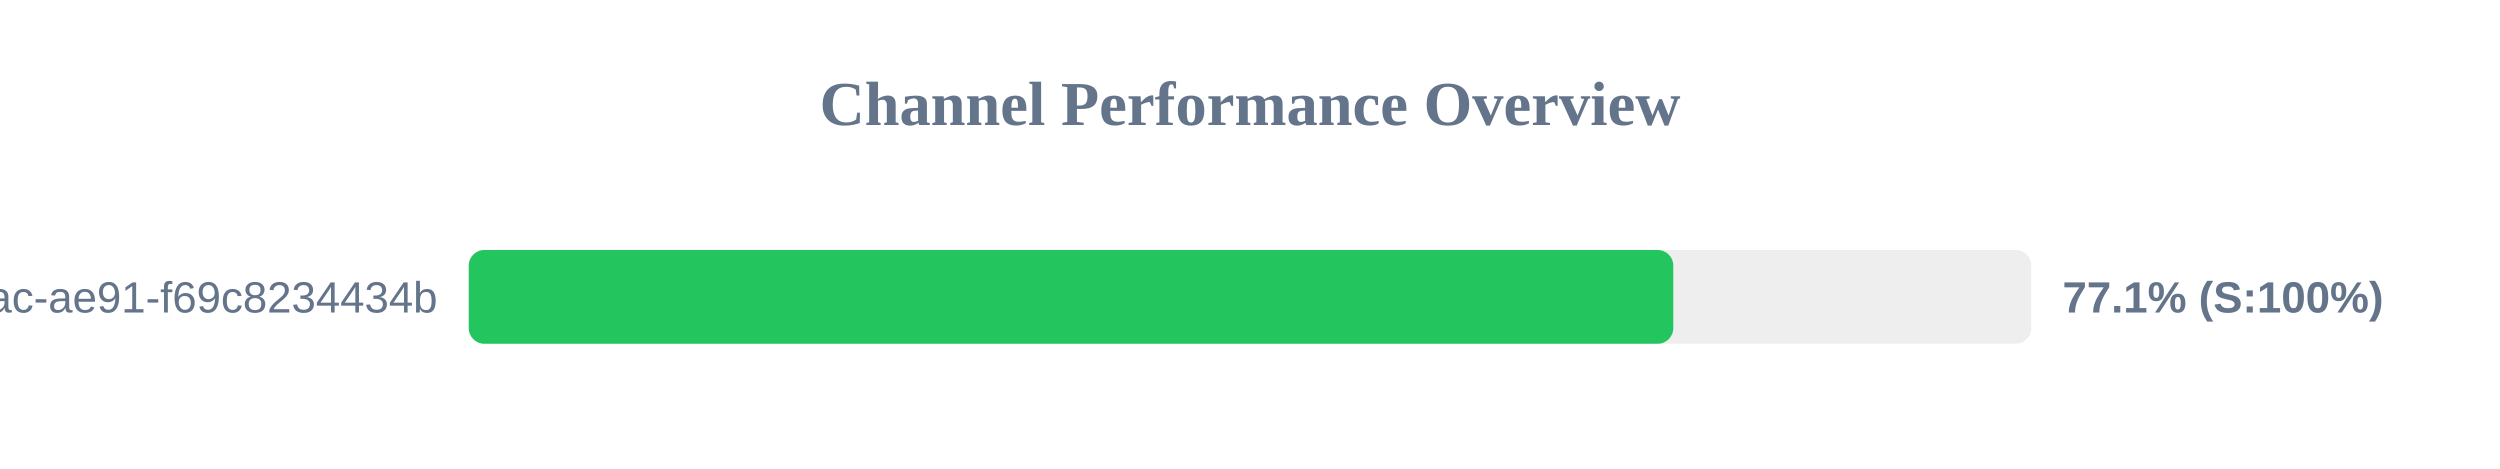
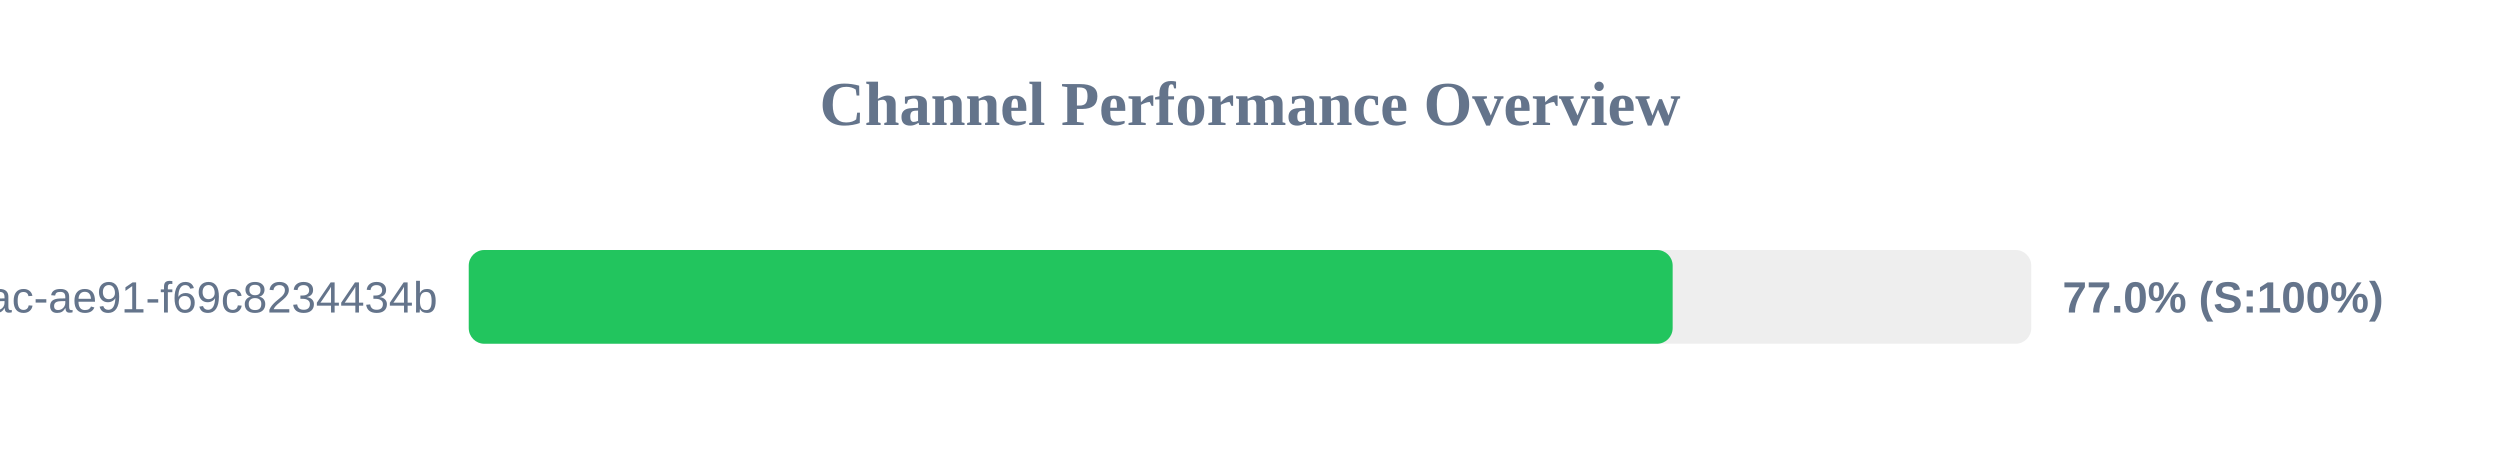
<svg xmlns="http://www.w3.org/2000/svg" width="800" height="150" version="1.1">
  <style>
        .row { font: 14px Arial; fill: #64748b; }
        .score { font: bold 14px Arial; fill: #64748b; }
    </style>
  <text x="400" y="40" text-anchor="middle" font-size="20px" font-weight="bold" fill="#64748b">Channel Performance Overview</text>
  <rect x="150" y="80" width="500" height="30" fill="#eee" rx="5" />
-   <rect x="150" y="80" width="385.45" height="30" fill="#22c55e" rx="5" />
+   <rect x="150" y="80" width="385.25" height="30" fill="#22c55e" rx="5" />
  <text x="140" y="100" text-anchor="end" class="row">?uuid=942b9cb8-92fa-46ac-ae91-f69c8234434b</text>
-   <text x="660" y="100" text-anchor="start" class="score">77.1% (S:100%)</text>
+   <text x="660" y="100" text-anchor="start" class="score">77.0% (S:100%)</text>
</svg>
